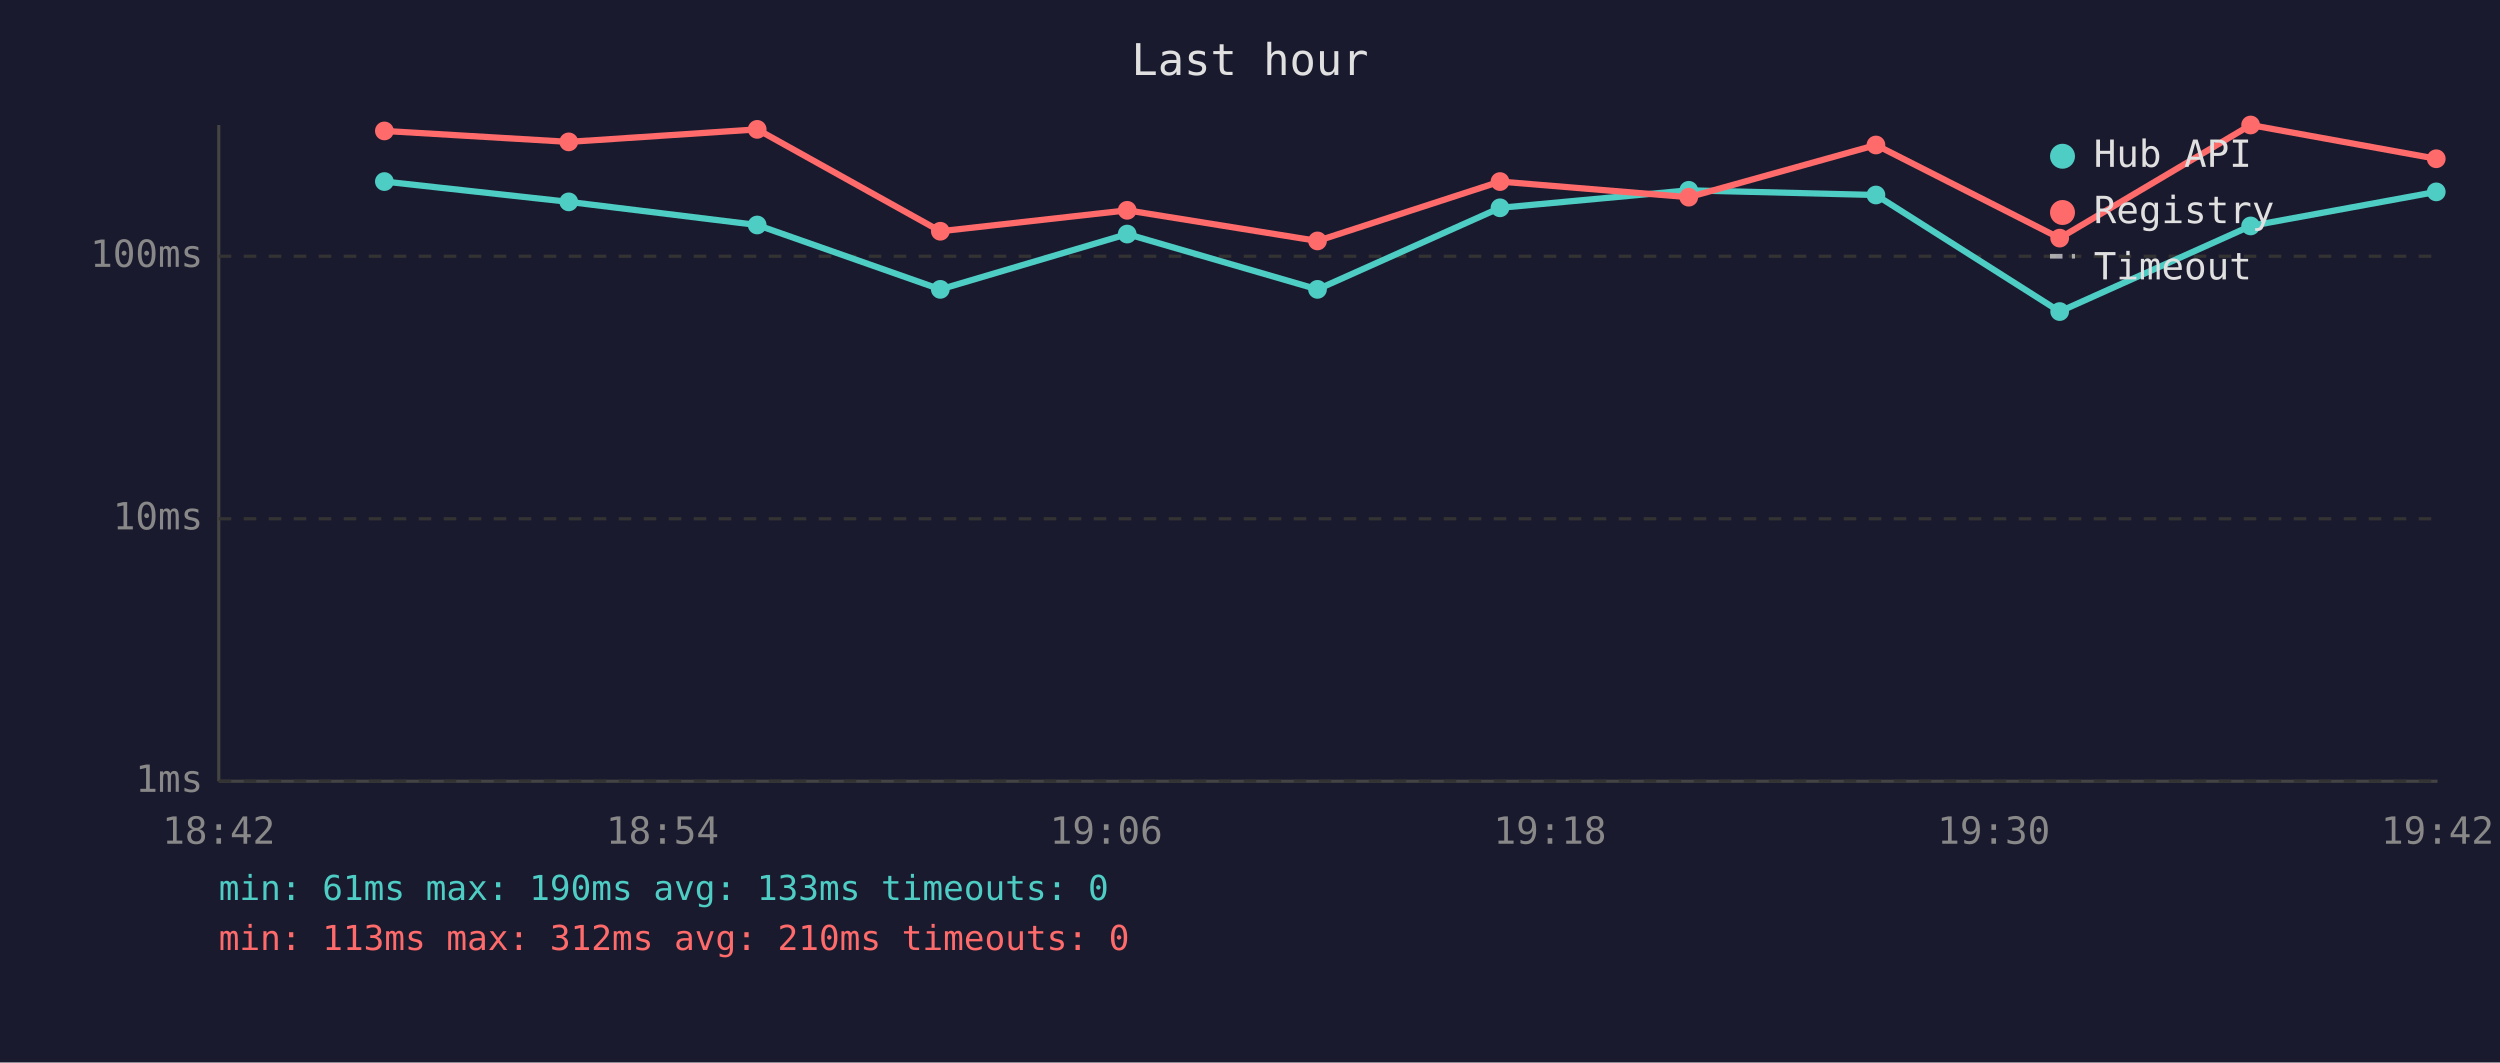
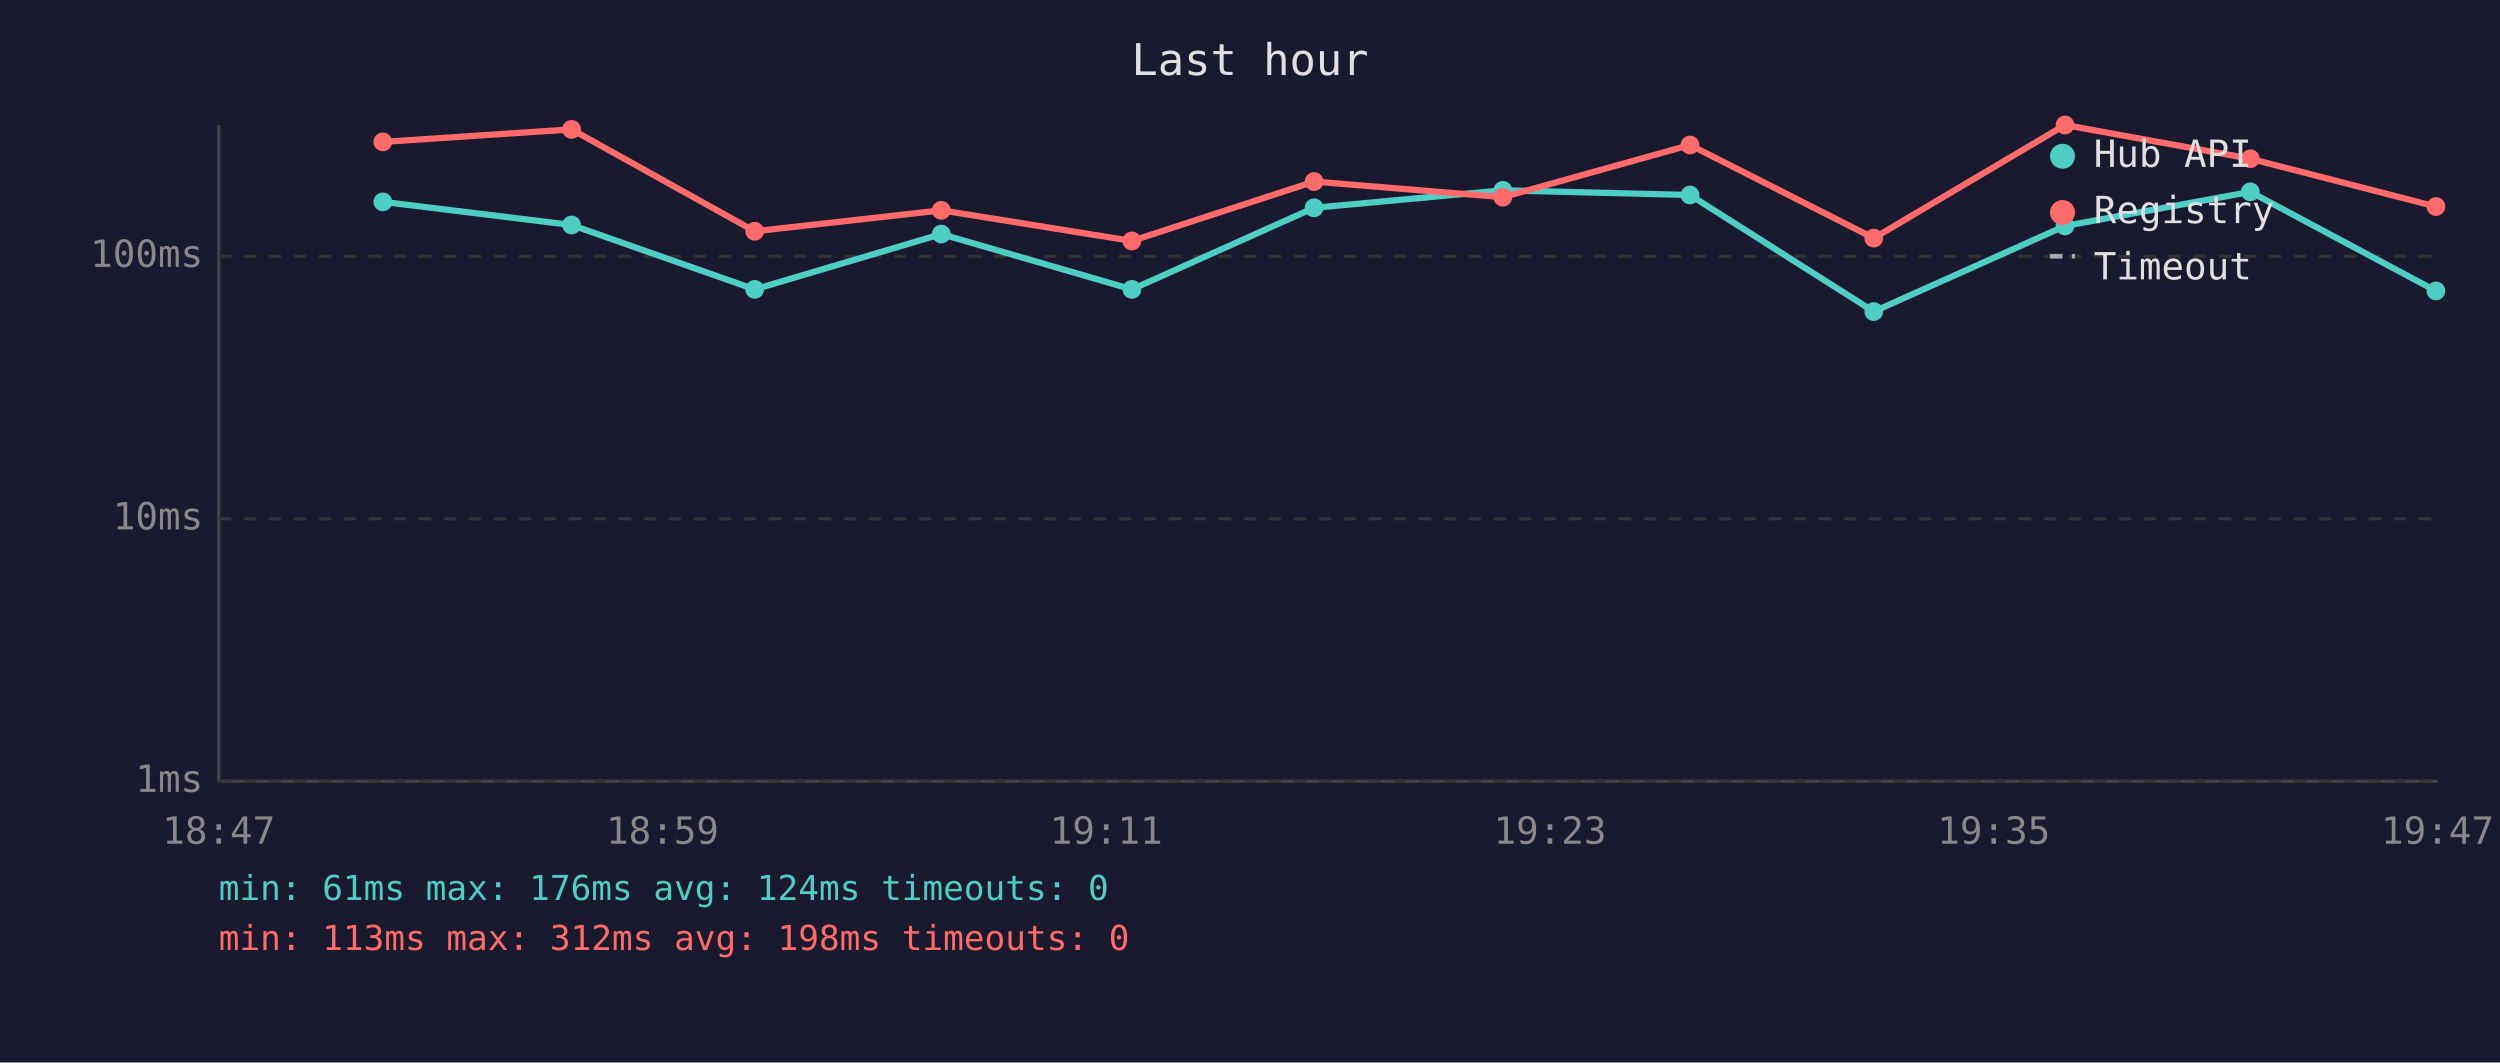
<svg xmlns="http://www.w3.org/2000/svg" viewBox="0 0 800 340" font-family="monospace" font-size="12">
  <rect width="800" height="340" fill="#1a1a2e" />
  <text x="400" y="24" fill="#e0e0e0" font-size="14" text-anchor="middle">Last hour</text>
  <line x1="70" y1="40" x2="70" y2="250" stroke="#444" stroke-width="1" />
  <line x1="70" y1="250" x2="780" y2="250" stroke="#444" stroke-width="1" />
  <line x1="70" y1="250" x2="780" y2="250" stroke="#333" stroke-width="1" stroke-dasharray="4" />
  <text x="65" y="250" fill="#888" text-anchor="end" dominant-baseline="middle">1ms</text>
  <line x1="70" y1="166" x2="780" y2="166" stroke="#333" stroke-width="1" stroke-dasharray="4" />
  <text x="65" y="166" fill="#888" text-anchor="end" dominant-baseline="middle">10ms</text>
  <line x1="70" y1="82" x2="780" y2="82" stroke="#333" stroke-width="1" stroke-dasharray="4" />
  <text x="65" y="82" fill="#888" text-anchor="end" dominant-baseline="middle">100ms</text>
-   <text x="70" y="270" fill="#888" text-anchor="middle">18:42</text>
-   <text x="212" y="270" fill="#888" text-anchor="middle">18:54</text>
-   <text x="354" y="270" fill="#888" text-anchor="middle">19:06</text>
-   <text x="496" y="270" fill="#888" text-anchor="middle">19:18</text>
-   <text x="638" y="270" fill="#888" text-anchor="middle">19:30</text>
-   <text x="780" y="270" fill="#888" text-anchor="middle">19:42</text>
-   <polyline points="123.0,58.1 182.0,64.6 242.3,72.0 300.9,92.6 360.7,74.9 421.6,92.6 480.0,66.5 540.4,60.9 600.3,62.4 659.1,99.7 720.2,72.3 779.6,61.4" fill="none" stroke="#4ecdc4" stroke-width="2" opacity="1" />
-   <circle cx="123.0" cy="58.1" r="3" fill="#4ecdc4" />
-   <circle cx="182.0" cy="64.6" r="3" fill="#4ecdc4" />
-   <circle cx="242.3" cy="72.0" r="3" fill="#4ecdc4" />
-   <circle cx="300.9" cy="92.6" r="3" fill="#4ecdc4" />
-   <circle cx="360.7" cy="74.9" r="3" fill="#4ecdc4" />
-   <circle cx="421.6" cy="92.6" r="3" fill="#4ecdc4" />
-   <circle cx="480.0" cy="66.5" r="3" fill="#4ecdc4" />
-   <circle cx="540.4" cy="60.9" r="3" fill="#4ecdc4" />
-   <circle cx="600.3" cy="62.4" r="3" fill="#4ecdc4" />
-   <circle cx="659.1" cy="99.7" r="3" fill="#4ecdc4" />
-   <circle cx="720.2" cy="72.3" r="3" fill="#4ecdc4" />
-   <circle cx="779.6" cy="61.4" r="3" fill="#4ecdc4" />
-   <polyline points="123.0,41.9 182.0,45.4 242.3,41.4 300.9,74.0 360.7,67.3 421.6,77.1 480.0,58.1 540.4,63.1 600.3,46.4 659.1,76.2 720.2,40.0 779.6,50.8" fill="none" stroke="#ff6b6b" stroke-width="2" opacity="1" />
-   <circle cx="123.0" cy="41.9" r="3" fill="#ff6b6b" />
-   <circle cx="182.0" cy="45.4" r="3" fill="#ff6b6b" />
-   <circle cx="242.3" cy="41.4" r="3" fill="#ff6b6b" />
-   <circle cx="300.9" cy="74.0" r="3" fill="#ff6b6b" />
-   <circle cx="360.7" cy="67.3" r="3" fill="#ff6b6b" />
-   <circle cx="421.6" cy="77.1" r="3" fill="#ff6b6b" />
-   <circle cx="480.0" cy="58.1" r="3" fill="#ff6b6b" />
-   <circle cx="540.4" cy="63.1" r="3" fill="#ff6b6b" />
-   <circle cx="600.3" cy="46.4" r="3" fill="#ff6b6b" />
-   <circle cx="659.1" cy="76.2" r="3" fill="#ff6b6b" />
-   <circle cx="720.2" cy="40.0" r="3" fill="#ff6b6b" />
-   <circle cx="779.6" cy="50.8" r="3" fill="#ff6b6b" />
+   <text x="70" y="270" fill="#888" text-anchor="middle">18:47</text>
+   <text x="212" y="270" fill="#888" text-anchor="middle">18:59</text>
+   <text x="354" y="270" fill="#888" text-anchor="middle">19:11</text>
+   <text x="496" y="270" fill="#888" text-anchor="middle">19:23</text>
+   <text x="638" y="270" fill="#888" text-anchor="middle">19:35</text>
+   <text x="780" y="270" fill="#888" text-anchor="middle">19:47</text>
+   <polyline points="122.5,64.6 182.9,72.0 241.5,92.6 301.2,74.9 362.2,92.6 420.5,66.5 480.9,60.9 540.8,62.4 599.6,99.7 660.8,72.3 720.1,61.4 779.5,93.1" fill="none" stroke="#4ecdc4" stroke-width="2" opacity="1" />
+   <circle cx="122.5" cy="64.6" r="3" fill="#4ecdc4" />
+   <circle cx="182.9" cy="72.0" r="3" fill="#4ecdc4" />
+   <circle cx="241.5" cy="92.6" r="3" fill="#4ecdc4" />
+   <circle cx="301.2" cy="74.9" r="3" fill="#4ecdc4" />
+   <circle cx="362.2" cy="92.6" r="3" fill="#4ecdc4" />
+   <circle cx="420.5" cy="66.5" r="3" fill="#4ecdc4" />
+   <circle cx="480.9" cy="60.9" r="3" fill="#4ecdc4" />
+   <circle cx="540.8" cy="62.4" r="3" fill="#4ecdc4" />
+   <circle cx="599.6" cy="99.7" r="3" fill="#4ecdc4" />
+   <circle cx="660.8" cy="72.3" r="3" fill="#4ecdc4" />
+   <circle cx="720.1" cy="61.4" r="3" fill="#4ecdc4" />
+   <circle cx="779.5" cy="93.1" r="3" fill="#4ecdc4" />
+   <polyline points="122.5,45.4 182.9,41.4 241.5,74.0 301.2,67.3 362.2,77.1 420.5,58.1 480.9,63.1 540.8,46.4 599.6,76.2 660.8,40.0 720.1,50.8 779.5,66.1" fill="none" stroke="#ff6b6b" stroke-width="2" opacity="1" />
+   <circle cx="122.5" cy="45.4" r="3" fill="#ff6b6b" />
+   <circle cx="182.9" cy="41.4" r="3" fill="#ff6b6b" />
+   <circle cx="241.5" cy="74.0" r="3" fill="#ff6b6b" />
+   <circle cx="301.2" cy="67.3" r="3" fill="#ff6b6b" />
+   <circle cx="362.2" cy="77.1" r="3" fill="#ff6b6b" />
+   <circle cx="420.5" cy="58.1" r="3" fill="#ff6b6b" />
+   <circle cx="480.9" cy="63.1" r="3" fill="#ff6b6b" />
+   <circle cx="540.8" cy="46.4" r="3" fill="#ff6b6b" />
+   <circle cx="599.6" cy="76.2" r="3" fill="#ff6b6b" />
+   <circle cx="660.8" cy="40.0" r="3" fill="#ff6b6b" />
+   <circle cx="720.1" cy="50.8" r="3" fill="#ff6b6b" />
+   <circle cx="779.5" cy="66.1" r="3" fill="#ff6b6b" />
  <circle cx="660" cy="50" r="4" fill="#4ecdc4" />
  <text x="670" y="50" fill="#e0e0e0" dominant-baseline="middle">Hub API</text>
  <circle cx="660" cy="68" r="4" fill="#ff6b6b" />
  <text x="670" y="68" fill="#e0e0e0" dominant-baseline="middle">Registry</text>
  <line x1="656" y1="82" x2="664" y2="82" stroke="#e0e0e0" stroke-width="1.5" stroke-dasharray="4,3" opacity="0.7" />
  <text x="670" y="86" fill="#e0e0e0" dominant-baseline="middle">Timeout</text>
-   <text x="70" y="288" fill="#4ecdc4" font-size="11">min: 61ms  max: 190ms  avg: 133ms  timeouts: 0</text>
-   <text x="70" y="304" fill="#ff6b6b" font-size="11">min: 113ms  max: 312ms  avg: 210ms  timeouts: 0</text>
+   <text x="70" y="288" fill="#4ecdc4" font-size="11">min: 61ms  max: 176ms  avg: 124ms  timeouts: 0</text>
+   <text x="70" y="304" fill="#ff6b6b" font-size="11">min: 113ms  max: 312ms  avg: 198ms  timeouts: 0</text>
</svg>
